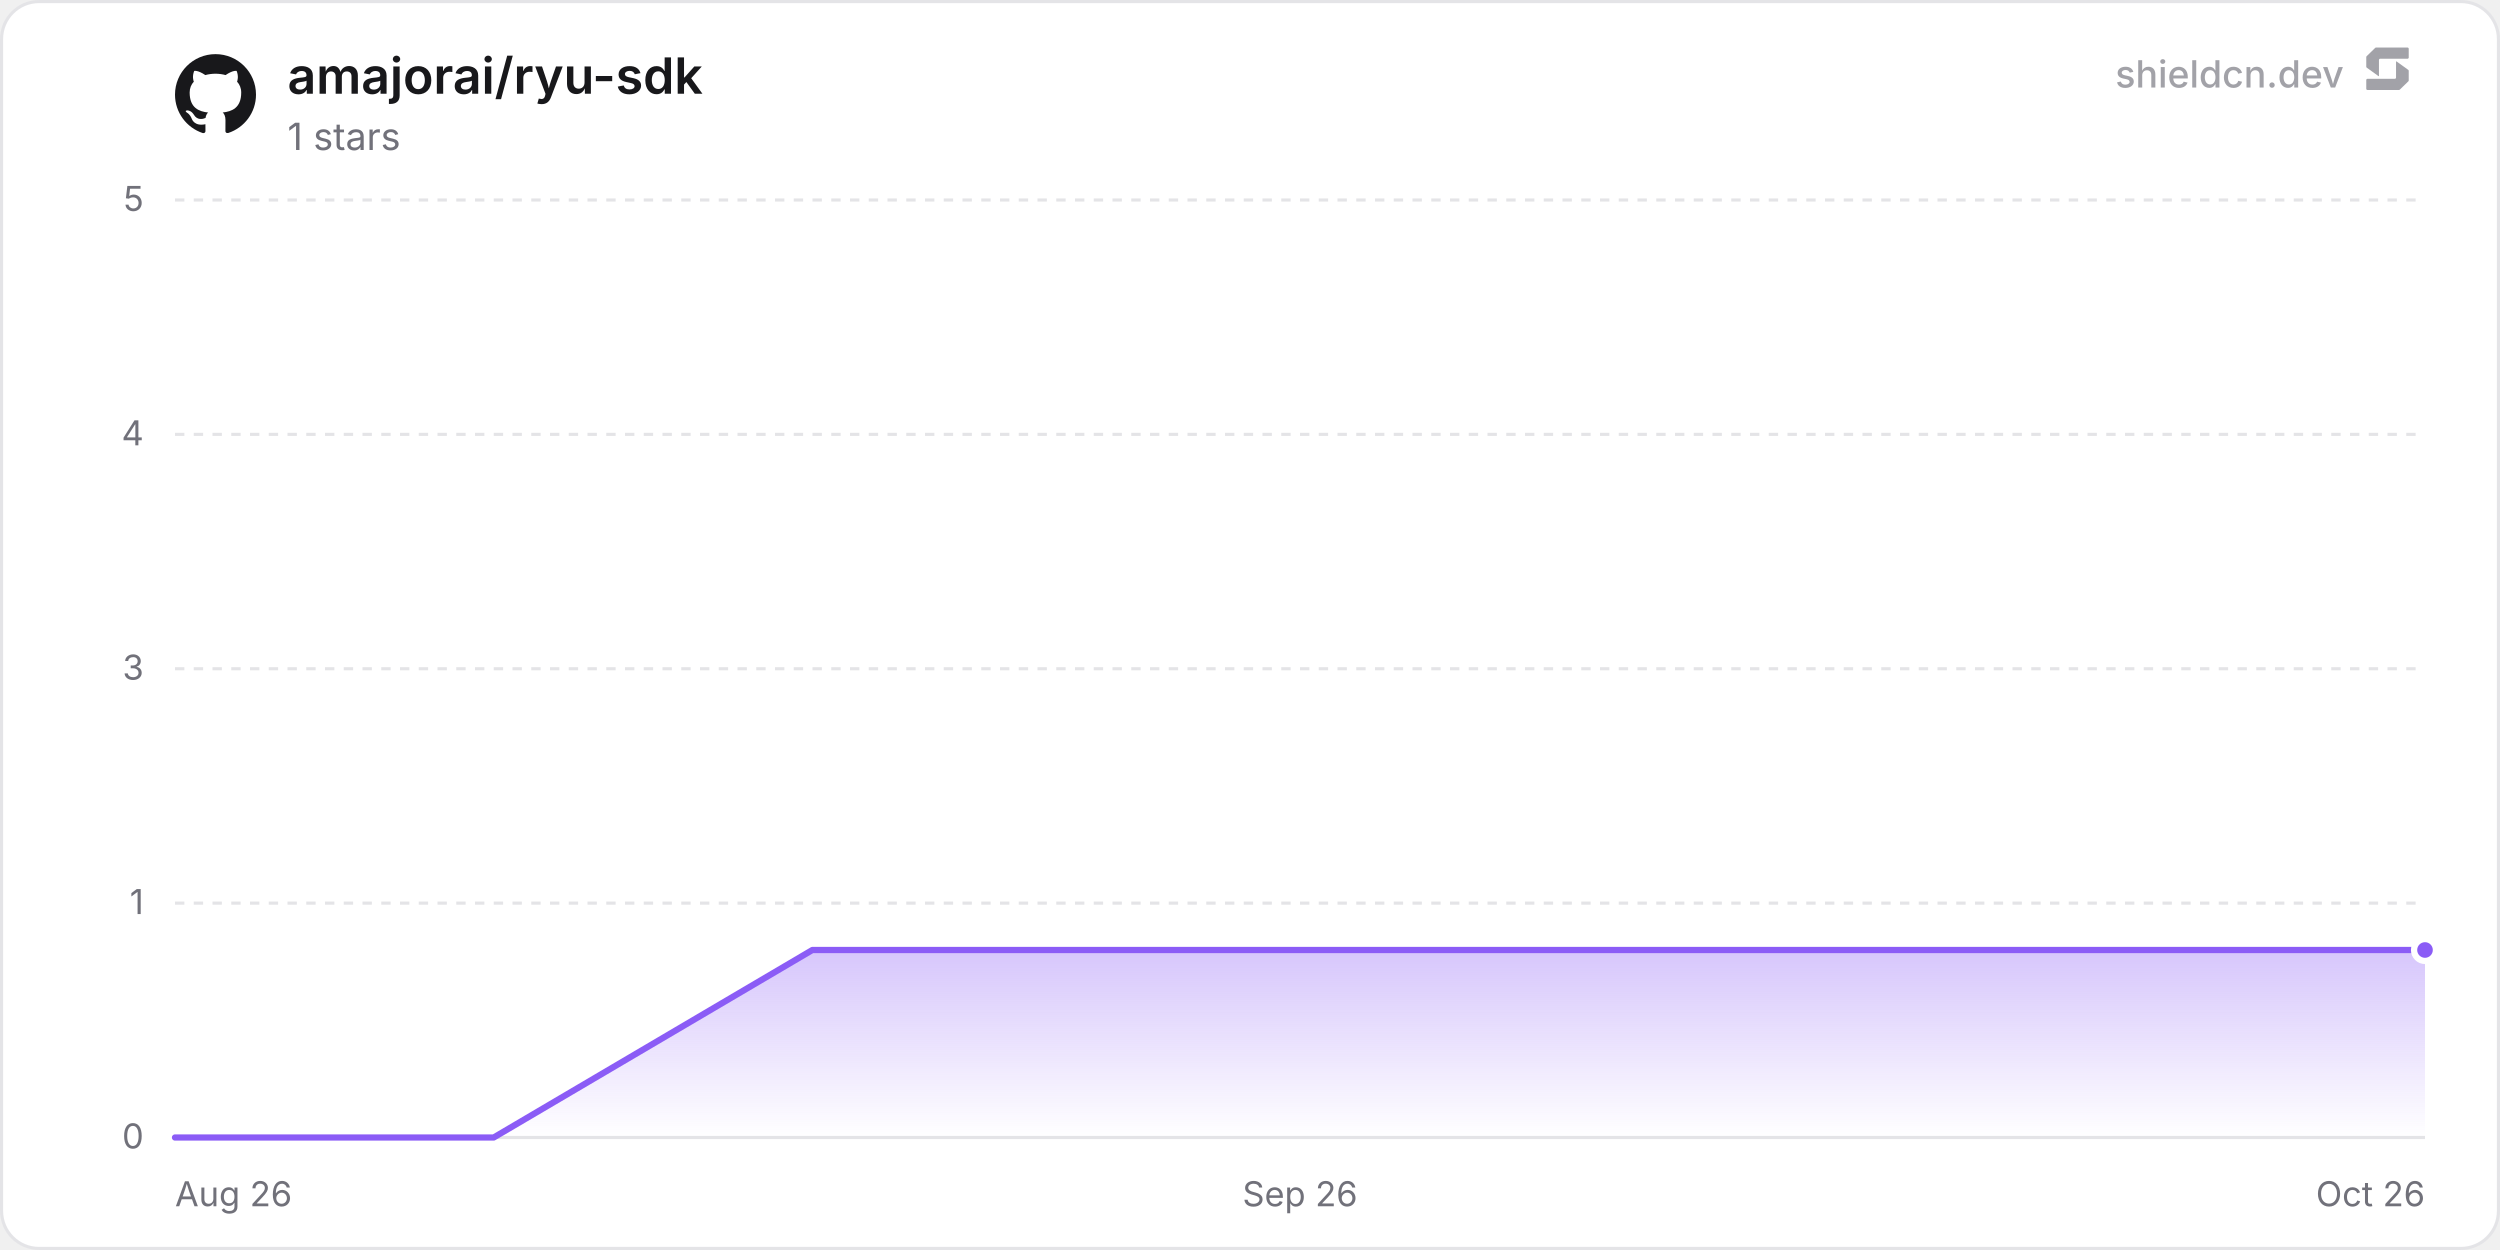
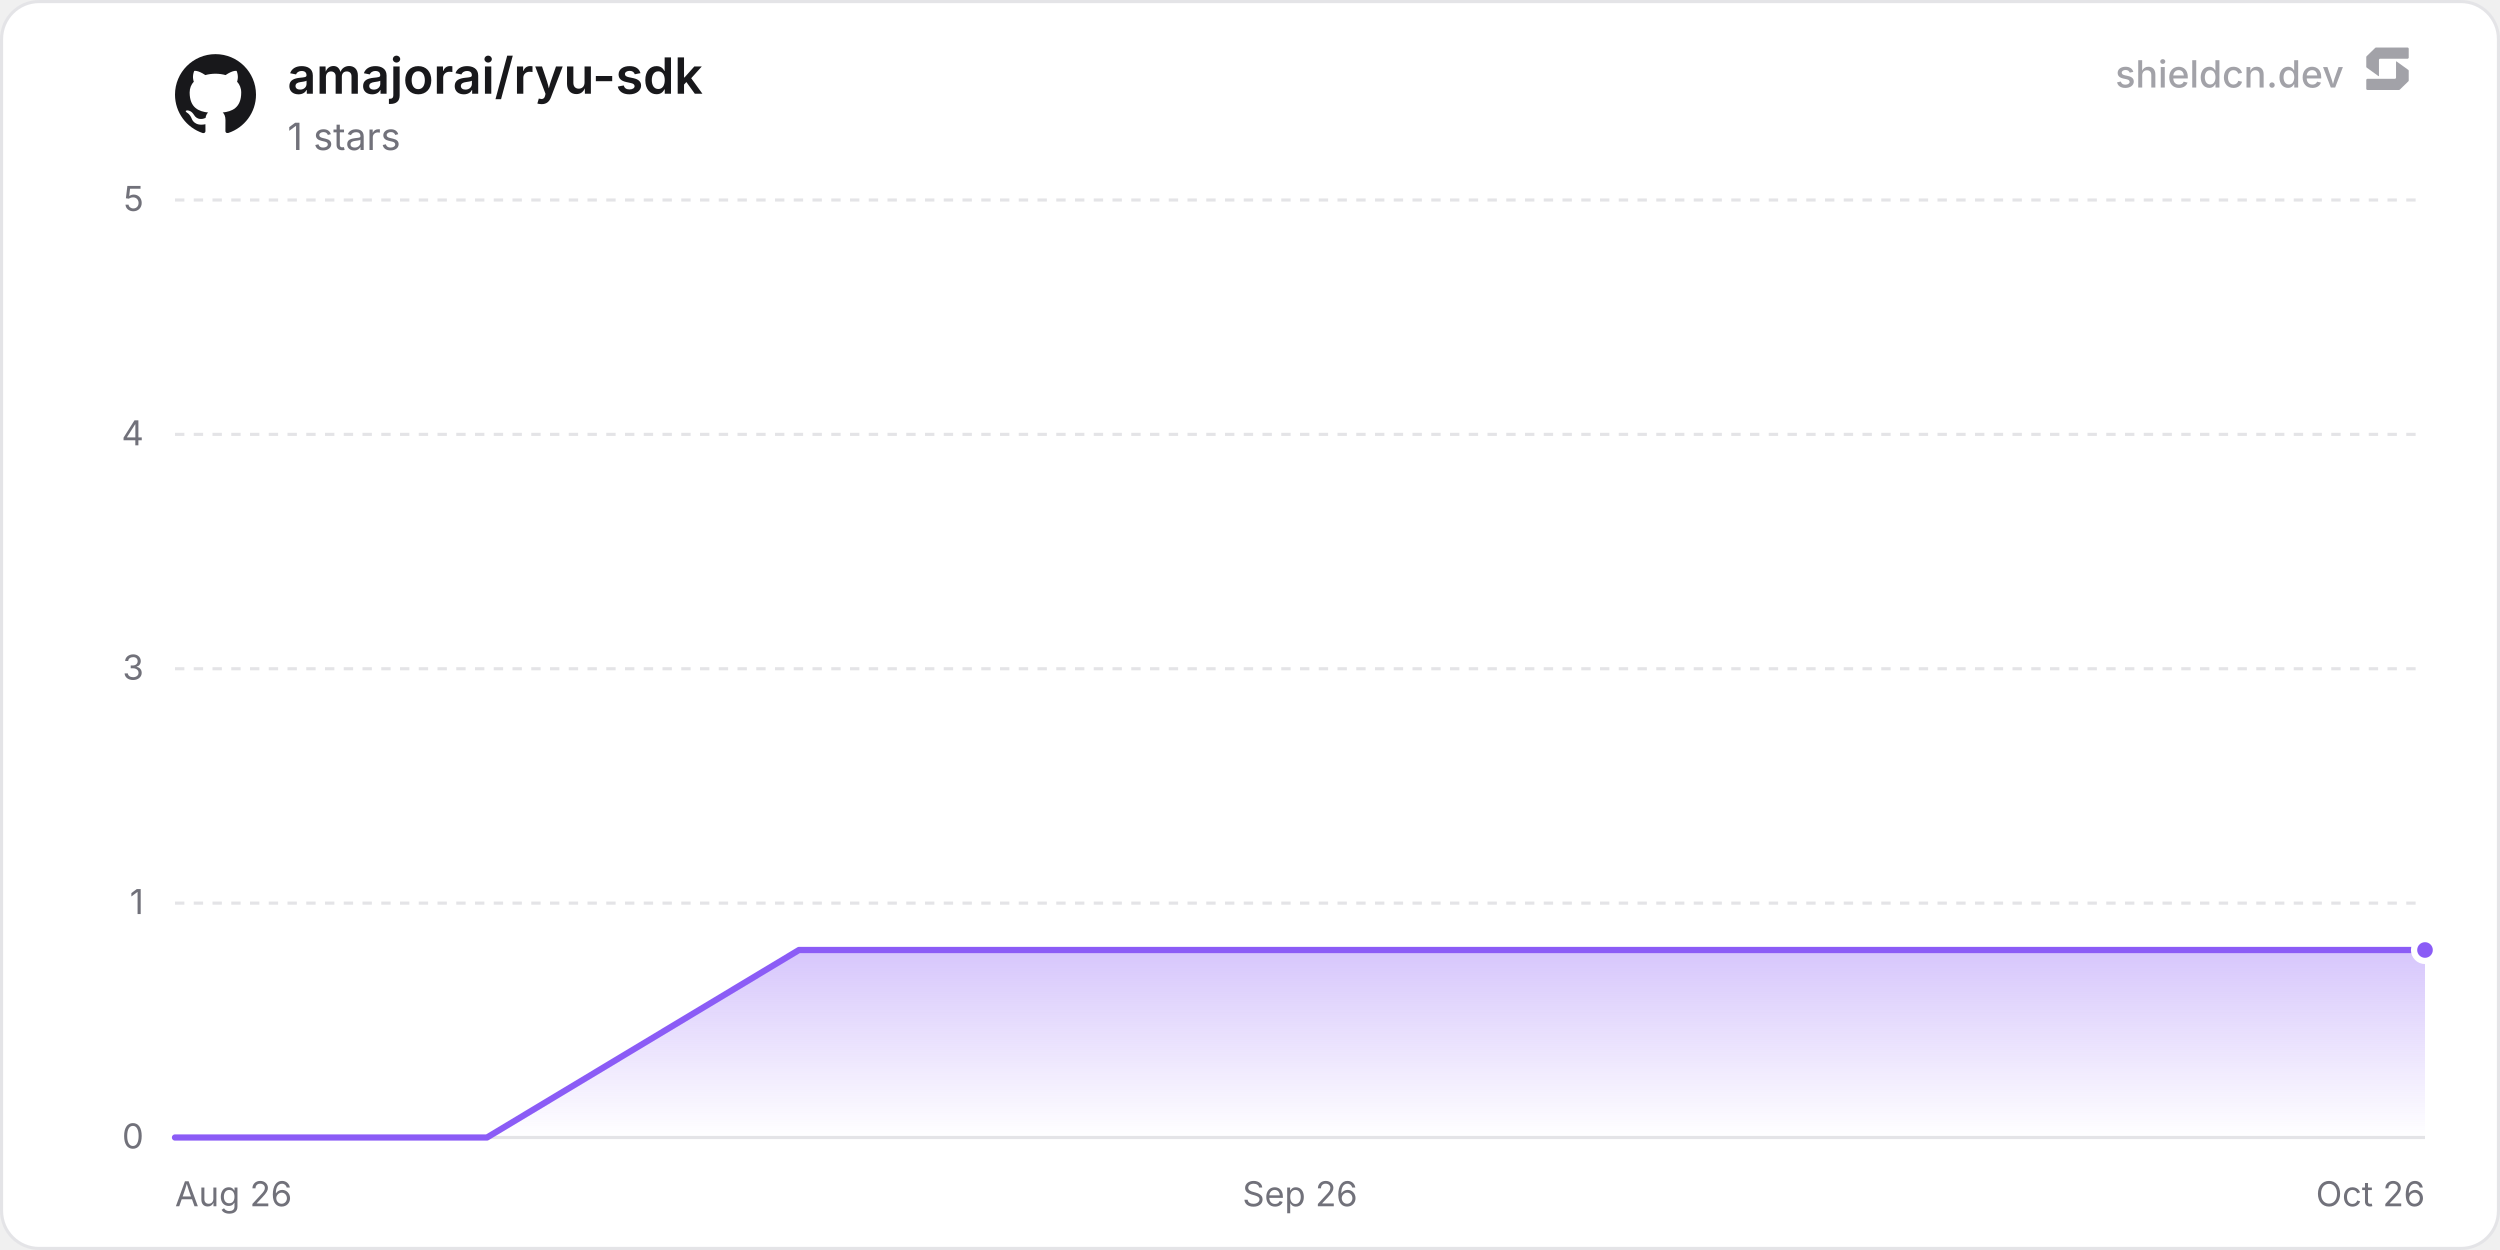
<svg xmlns="http://www.w3.org/2000/svg" width="800" height="400" viewBox="0 0 800 400" role="img" aria-label="amajorai/ryu-sdk">
  <defs>
    <linearGradient id="chartFill0" x1="0" y1="0" x2="0" y2="1">
      <stop offset="0%" stop-color="rgba(139, 92, 246, 0.35)" />
      <stop offset="100%" stop-color="rgba(139, 92, 246, 0)" />
    </linearGradient>
  </defs>
  <rect x="0.5" y="0.5" width="799" height="399" rx="12" fill="#ffffff" stroke="#e4e4e7" stroke-width="1" />
  <line x1="56" y1="364" x2="776" y2="364" stroke="#e4e4e7" stroke-width="1" />
  <text x="46" y="367.5" text-anchor="end" font-size="11" fill="#71717a" font-family="'Inter', ui-sans-serif, system-ui, -apple-system, BlinkMacSystemFont, 'Segoe UI', Roboto, Helvetica, Arial, sans-serif">0</text>
  <line x1="56" y1="289" x2="776" y2="289" stroke="#e4e4e7" stroke-width="1" stroke-dasharray="3 3" />
  <text x="46" y="292.5" text-anchor="end" font-size="11" fill="#71717a" font-family="'Inter', ui-sans-serif, system-ui, -apple-system, BlinkMacSystemFont, 'Segoe UI', Roboto, Helvetica, Arial, sans-serif">1</text>
  <line x1="56" y1="214" x2="776" y2="214" stroke="#e4e4e7" stroke-width="1" stroke-dasharray="3 3" />
  <text x="46" y="217.5" text-anchor="end" font-size="11" fill="#71717a" font-family="'Inter', ui-sans-serif, system-ui, -apple-system, BlinkMacSystemFont, 'Segoe UI', Roboto, Helvetica, Arial, sans-serif">3</text>
  <line x1="56" y1="139" x2="776" y2="139" stroke="#e4e4e7" stroke-width="1" stroke-dasharray="3 3" />
  <text x="46" y="142.5" text-anchor="end" font-size="11" fill="#71717a" font-family="'Inter', ui-sans-serif, system-ui, -apple-system, BlinkMacSystemFont, 'Segoe UI', Roboto, Helvetica, Arial, sans-serif">4</text>
  <line x1="56" y1="64" x2="776" y2="64" stroke="#e4e4e7" stroke-width="1" stroke-dasharray="3 3" />
  <text x="46" y="67.5" text-anchor="end" font-size="11" fill="#71717a" font-family="'Inter', ui-sans-serif, system-ui, -apple-system, BlinkMacSystemFont, 'Segoe UI', Roboto, Helvetica, Arial, sans-serif">5</text>
  <text x="56" y="386" text-anchor="start" font-size="11" fill="#71717a" font-family="'Inter', ui-sans-serif, system-ui, -apple-system, BlinkMacSystemFont, 'Segoe UI', Roboto, Helvetica, Arial, sans-serif">Aug 26</text>
  <text x="416" y="386" text-anchor="middle" font-size="11" fill="#71717a" font-family="'Inter', ui-sans-serif, system-ui, -apple-system, BlinkMacSystemFont, 'Segoe UI', Roboto, Helvetica, Arial, sans-serif">Sep 26</text>
  <text x="776" y="386" text-anchor="end" font-size="11" fill="#71717a" font-family="'Inter', ui-sans-serif, system-ui, -apple-system, BlinkMacSystemFont, 'Segoe UI', Roboto, Helvetica, Arial, sans-serif">Oct 26</text>
-   <path d="M56 364 L157.98 364 L259.96 304 L361.94 304 L463.92 304 L565.9 304 L667.88 304 L769.86 304 L776 304 L776 364 L56 364 Z" fill="url(#chartFill0)" />
-   <path d="M56 364 L157.98 364 L259.96 304 L361.94 304 L463.92 304 L565.9 304 L667.88 304 L769.86 304 L776 304" fill="none" stroke="#8b5cf6" stroke-width="2" stroke-linejoin="round" stroke-linecap="round" />
+   <path d="M56 364 L155.83 364 L255.67 304 L355.5 304 L455.34 304 L555.17 304 L655 304 L754.84 304 L776 304 L776 364 L56 364 Z" fill="url(#chartFill0)" />
+   <path d="M56 364 L155.83 364 L255.67 304 L355.5 304 L455.34 304 L555.17 304 L655 304 L754.84 304 L776 304" fill="none" stroke="#8b5cf6" stroke-width="2" stroke-linejoin="round" stroke-linecap="round" />
  <circle cx="776" cy="304" r="3.5" fill="#8b5cf6" stroke="#ffffff" stroke-width="2" />
  <g transform="translate(56, 17) scale(1.08)" fill="#18181b">
    <path d="M12 .297c-6.63 0-12 5.373-12 12 0 5.303 3.438 9.8 8.205 11.385.6.113.82-.258.82-.577 0-.285-.01-1.04-.015-2.04-3.338.724-4.042-1.61-4.042-1.61C4.422 18.07 3.633 17.7 3.633 17.7c-1.087-.744.084-.729.084-.729 1.205.084 1.838 1.236 1.838 1.236 1.07 1.835 2.809 1.305 3.495.998.108-.776.417-1.305.76-1.605-2.665-.3-5.466-1.332-5.466-5.93 0-1.31.465-2.38 1.235-3.22-.135-.303-.54-1.523.105-3.176 0 0 1.005-.322 3.3 1.23.96-.267 1.98-.399 3-.405 1.02.006 2.04.138 3 .405 2.28-1.552 3.285-1.23 3.285-1.23.645 1.653.24 2.873.12 3.176.765.84 1.23 1.91 1.23 3.22 0 4.61-2.805 5.625-5.475 5.92.42.36.81 1.096.81 2.22 0 1.606-.015 2.896-.015 3.286 0 .315.21.69.825.57C20.565 22.092 24 17.592 24 12.297c0-6.627-5.373-12-12-12" />
  </g>
  <text x="92" y="30" font-size="16" font-weight="600" fill="#18181b" font-family="'Inter', ui-sans-serif, system-ui, -apple-system, BlinkMacSystemFont, 'Segoe UI', Roboto, Helvetica, Arial, sans-serif">amajorai/ryu-sdk</text>
  <text x="92" y="48" font-size="12" fill="#71717a" font-family="'Inter', ui-sans-serif, system-ui, -apple-system, BlinkMacSystemFont, 'Segoe UI', Roboto, Helvetica, Arial, sans-serif">1 stars</text>
  <g fill-opacity="0.65">
    <text x="750" y="28" text-anchor="end" font-size="12" font-weight="500" fill="#71717a" font-family="'Inter', ui-sans-serif, system-ui, -apple-system, BlinkMacSystemFont, 'Segoe UI', Roboto, Helvetica, Arial, sans-serif">shieldcn.dev</text>
    <g transform="translate(756, 14) scale(0.01)" fill="#71717a">
      <path d="M1088.4,565.1c-6.5-4.7-15.5,0-15.5,7.9v510.2c0,21.3-18.1,38.6-40.4,38.6H160.9c-22.3,0-40.4,17.3-40.4,38.6v280.8c0,21.3,18.1,38.6,40.4,38.6h1004.5c10.8,0,21.2-4.2,28.8-11.6l273.4-266.3c7.4-7.2,11.6-16.9,11.6-27v-308.7c0-12.1-5.9-23.5-16.1-30.8l-374.7-270.3Z" />
      <path d="M511.2,1035.9c6.5,4.7,15.5,0,15.5-7.9v-510.2c0-21.3,18.1-38.6,40.4-38.6h871.7c22.3,0,40.4-17.3,40.4-38.6V159.7c0-21.3-18.1-38.6-40.4-38.6H434.3c-10.8,0-21.2,4.2-28.8,11.6L132,399c-7.4,7.2-11.6,16.9-11.6,27v308.7c0,12.1,5.9,23.5,16.1,30.8l374.7,270.3Z" />
    </g>
  </g>
</svg>
